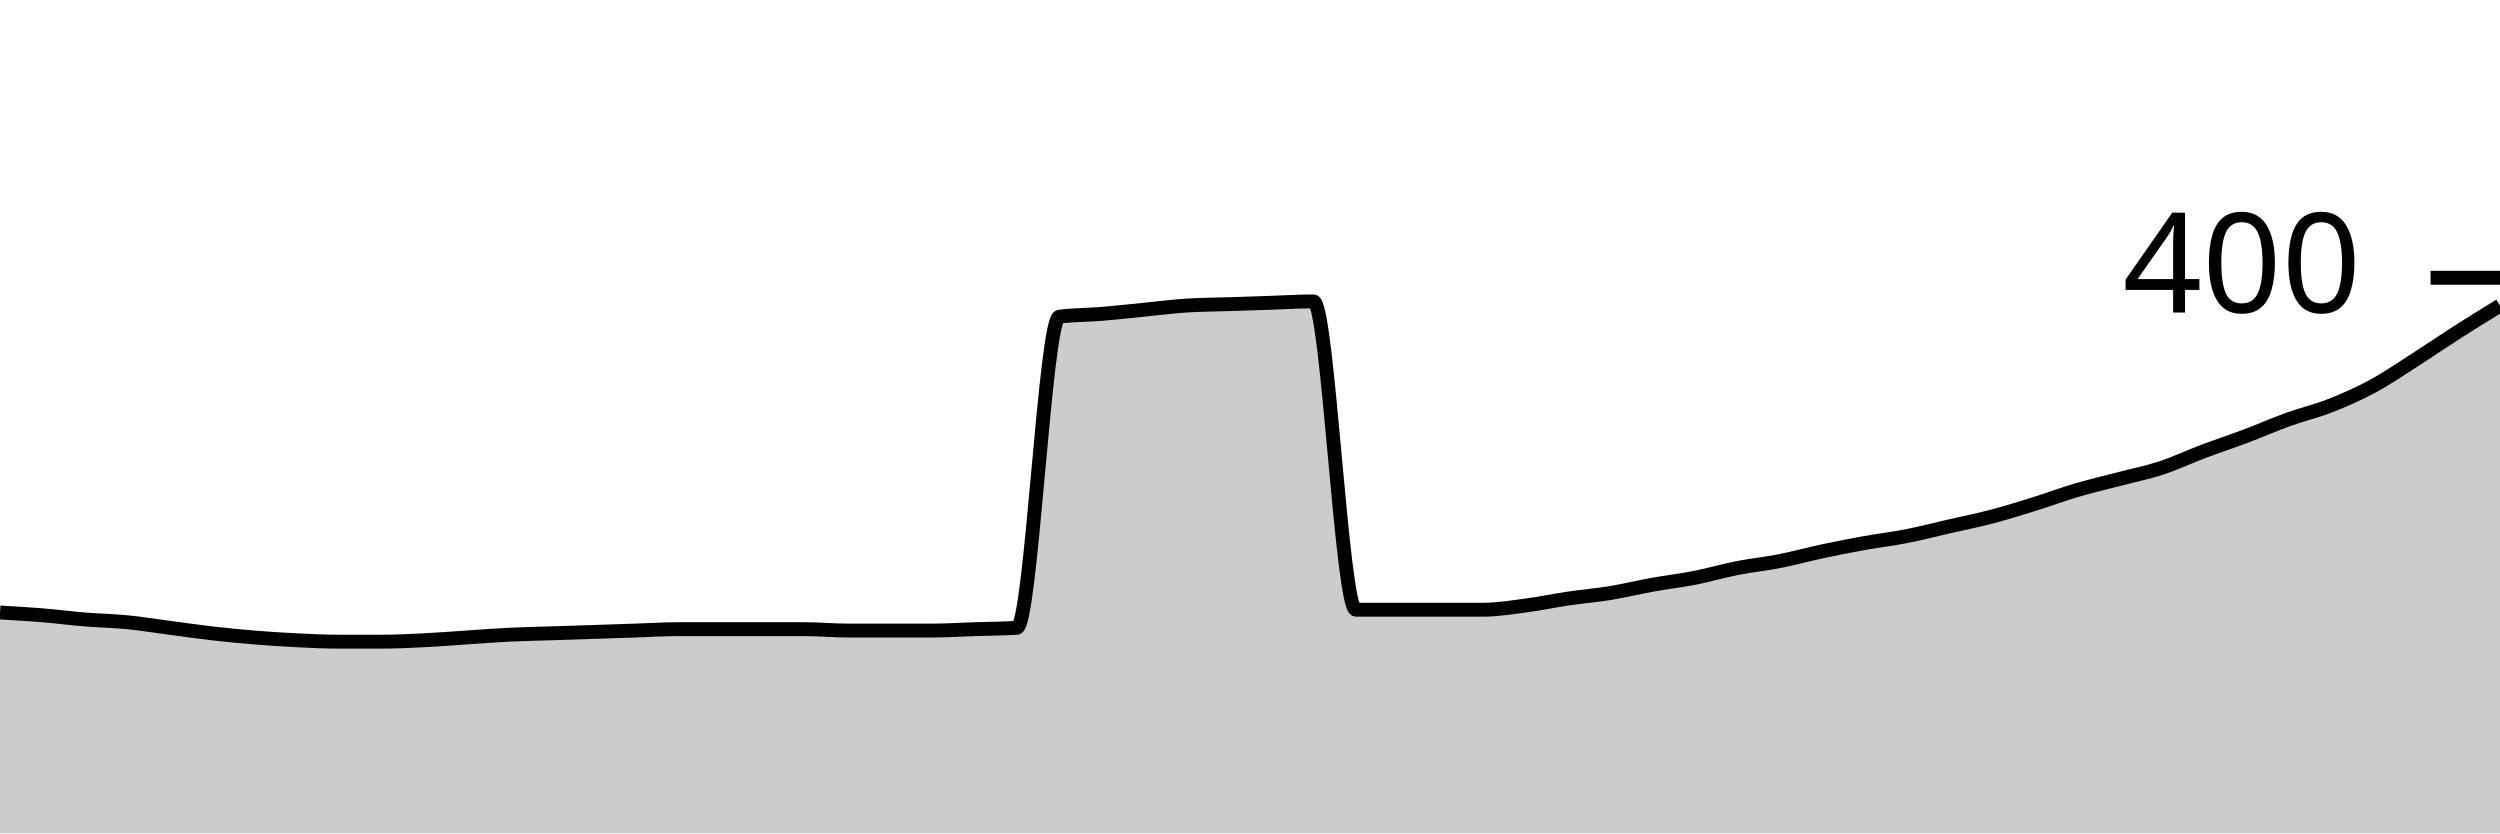
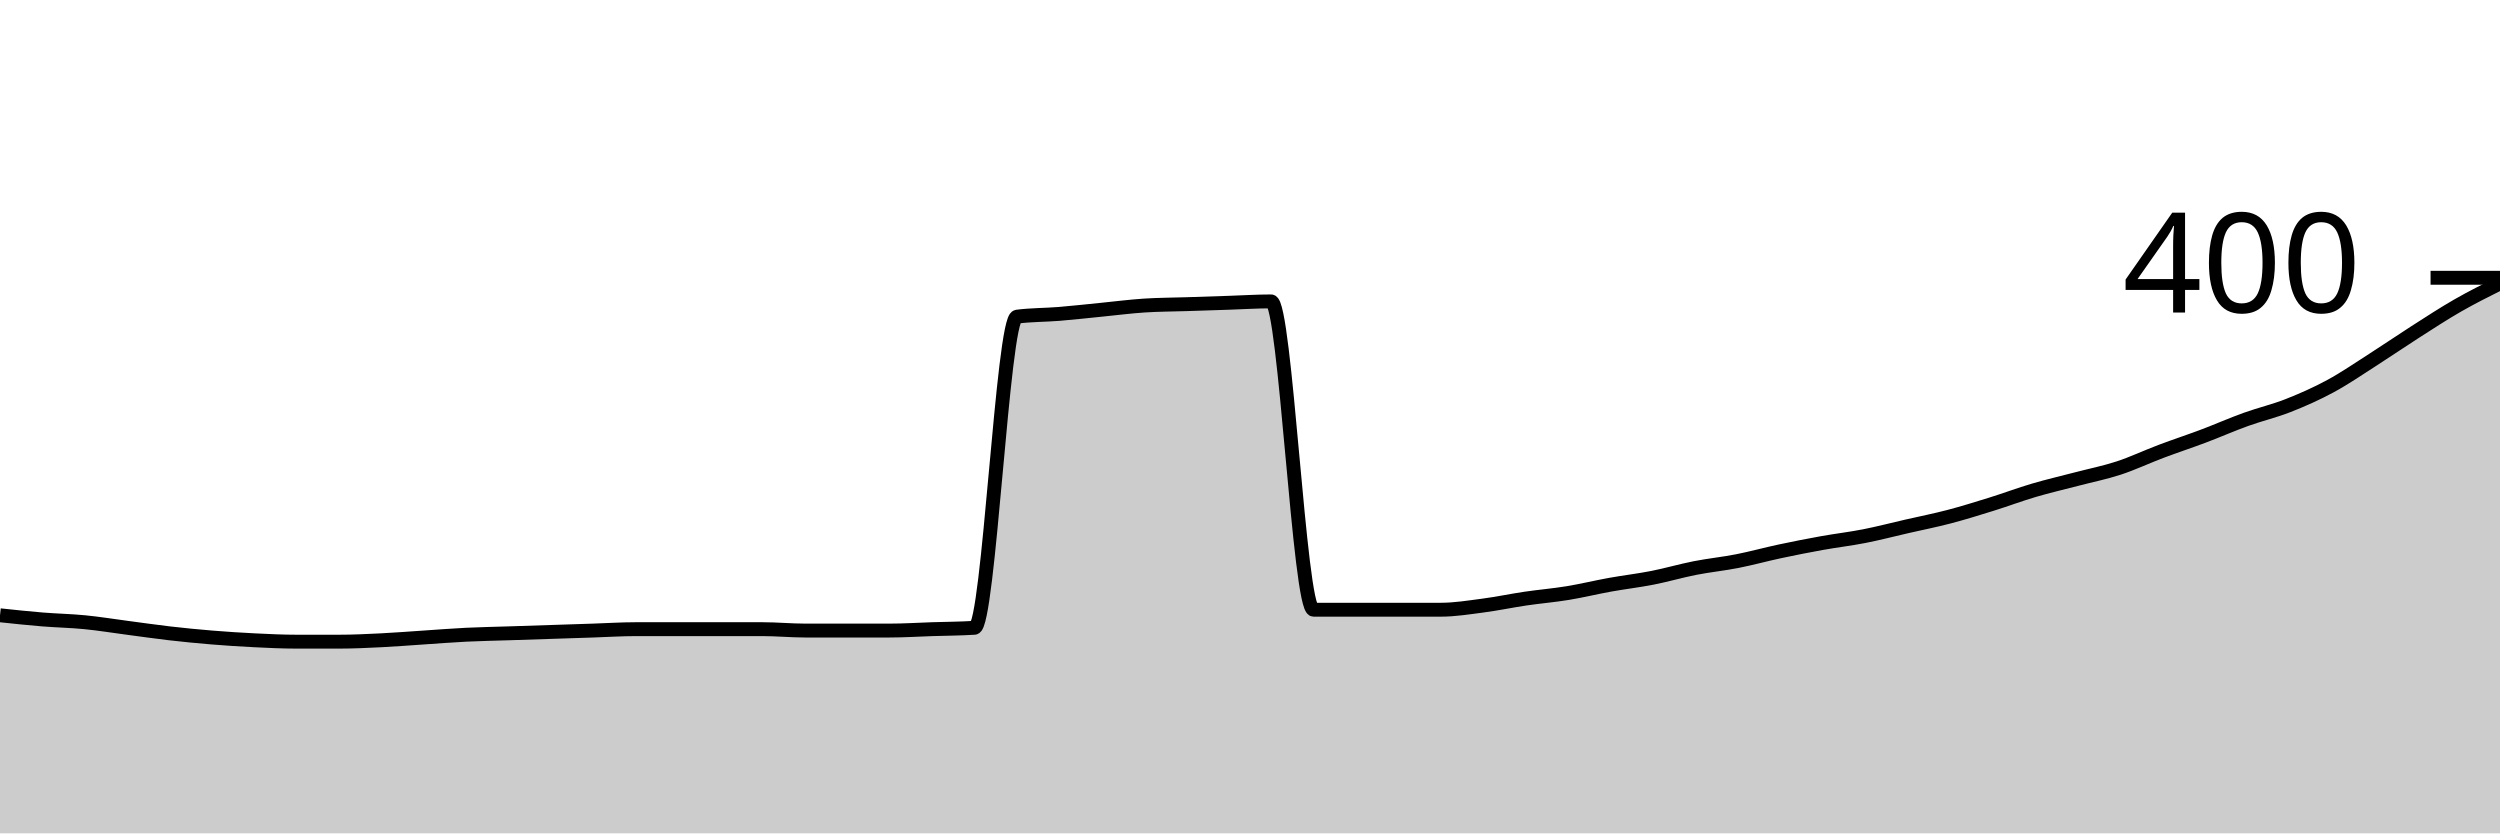
<svg xmlns="http://www.w3.org/2000/svg" viewBox="0 0 180 60">
  <g transform="translate(0,20)">
-     <path class="area" fill="rgba(0, 0, 0, 0.2)" d="M0,24.1C1.017,24.158,2.034,24.217,3.051,24.3C4.068,24.383,5.085,24.517,6.102,24.6C7.119,24.683,8.136,24.7,9.153,24.8C10.169,24.9,11.186,25.067,12.203,25.2C13.22,25.333,14.237,25.483,15.254,25.6C16.271,25.717,17.288,25.817,18.305,25.9C19.322,25.983,20.339,26.05,21.356,26.1C22.373,26.15,23.39,26.2,24.407,26.2C25.424,26.2,26.441,26.2,27.458,26.2C28.475,26.2,29.492,26.15,30.508,26.1C31.525,26.05,32.542,25.967,33.559,25.9C34.576,25.833,35.593,25.75,36.61,25.7C37.627,25.65,38.644,25.633,39.661,25.6C40.678,25.567,41.695,25.533,42.712,25.5C43.729,25.467,44.746,25.433,45.763,25.4C46.78,25.367,47.797,25.3,48.814,25.3C49.831,25.3,50.847,25.3,51.864,25.3C52.881,25.3,53.898,25.3,54.915,25.3C55.932,25.3,56.949,25.3,57.966,25.3C58.983,25.3,60,25.4,61.017,25.4C62.034,25.4,63.051,25.4,64.068,25.4C65.085,25.4,66.102,25.4,67.119,25.4C68.136,25.4,69.153,25.333,70.169,25.3C71.186,25.267,72.203,25.267,73.22,25.2C74.237,25.133,75.254,2.933,76.271,2.8C77.288,2.667,78.305,2.683,79.322,2.6C80.339,2.517,81.356,2.4,82.373,2.3C83.39,2.2,84.407,2.067,85.424,2C86.441,1.933,87.458,1.933,88.475,1.9C89.492,1.867,90.508,1.833,91.525,1.8C92.542,1.767,93.559,1.7,94.576,1.7C95.593,1.7,96.61,23.9,97.627,23.9C98.644,23.9,99.661,23.9,100.678,23.9C101.695,23.9,102.712,23.9,103.729,23.9C104.746,23.9,105.763,23.9,106.78,23.9C107.797,23.9,108.814,23.733,109.831,23.6C110.847,23.467,111.864,23.25,112.881,23.1C113.898,22.95,114.915,22.867,115.932,22.7C116.949,22.533,117.966,22.283,118.983,22.1C120,21.917,121.017,21.8,122.034,21.6C123.051,21.4,124.068,21.1,125.085,20.9C126.102,20.7,127.119,20.6,128.136,20.4C129.153,20.2,130.169,19.917,131.186,19.7C132.203,19.483,133.22,19.283,134.237,19.1C135.254,18.917,136.271,18.8,137.288,18.6C138.305,18.4,139.322,18.133,140.339,17.9C141.356,17.667,142.373,17.467,143.39,17.2C144.407,16.933,145.424,16.617,146.441,16.3C147.458,15.983,148.475,15.6,149.492,15.3C150.508,15,151.525,14.767,152.542,14.5C153.559,14.233,154.576,14.033,155.593,13.7C156.61,13.367,157.627,12.883,158.644,12.5C159.661,12.117,160.678,11.783,161.695,11.4C162.712,11.017,163.729,10.567,164.746,10.2C165.763,9.833,166.78,9.6,167.797,9.2C168.814,8.8,169.831,8.35,170.847,7.8C171.864,7.25,172.881,6.55,173.898,5.9C174.915,5.25,175.932,4.55,176.949,3.9C177.966,3.25,178.983,2.625,180,2L180,40C178.983,40,177.966,40,176.949,40C175.932,40,174.915,40,173.898,40C172.881,40,171.864,40,170.847,40C169.831,40,168.814,40,167.797,40C166.78,40,165.763,40,164.746,40C163.729,40,162.712,40,161.695,40C160.678,40,159.661,40,158.644,40C157.627,40,156.61,40,155.593,40C154.576,40,153.559,40,152.542,40C151.525,40,150.508,40,149.492,40C148.475,40,147.458,40,146.441,40C145.424,40,144.407,40,143.39,40C142.373,40,141.356,40,140.339,40C139.322,40,138.305,40,137.288,40C136.271,40,135.254,40,134.237,40C133.22,40,132.203,40,131.186,40C130.169,40,129.153,40,128.136,40C127.119,40,126.102,40,125.085,40C124.068,40,123.051,40,122.034,40C121.017,40,120,40,118.983,40C117.966,40,116.949,40,115.932,40C114.915,40,113.898,40,112.881,40C111.864,40,110.847,40,109.831,40C108.814,40,107.797,40,106.78,40C105.763,40,104.746,40,103.729,40C102.712,40,101.695,40,100.678,40C99.661,40,98.644,40,97.627,40C96.61,40,95.593,40,94.576,40C93.559,40,92.542,40,91.525,40C90.508,40,89.492,40,88.475,40C87.458,40,86.441,40,85.424,40C84.407,40,83.39,40,82.373,40C81.356,40,80.339,40,79.322,40C78.305,40,77.288,40,76.271,40C75.254,40,74.237,40,73.22,40C72.203,40,71.186,40,70.169,40C69.153,40,68.136,40,67.119,40C66.102,40,65.085,40,64.068,40C63.051,40,62.034,40,61.017,40C60,40,58.983,40,57.966,40C56.949,40,55.932,40,54.915,40C53.898,40,52.881,40,51.864,40C50.847,40,49.831,40,48.814,40C47.797,40,46.78,40,45.763,40C44.746,40,43.729,40,42.712,40C41.695,40,40.678,40,39.661,40C38.644,40,37.627,40,36.61,40C35.593,40,34.576,40,33.559,40C32.542,40,31.525,40,30.508,40C29.492,40,28.475,40,27.458,40C26.441,40,25.424,40,24.407,40C23.39,40,22.373,40,21.356,40C20.339,40,19.322,40,18.305,40C17.288,40,16.271,40,15.254,40C14.237,40,13.22,40,12.203,40C11.186,40,10.169,40,9.153,40C8.136,40,7.119,40,6.102,40C5.085,40,4.068,40,3.051,40C2.034,40,1.017,40,0,40Z" />
-     <path class="line" stroke="black" fill="none" d="M0,24.1C1.017,24.158,2.034,24.217,3.051,24.3C4.068,24.383,5.085,24.517,6.102,24.6C7.119,24.683,8.136,24.7,9.153,24.8C10.169,24.9,11.186,25.067,12.203,25.2C13.22,25.333,14.237,25.483,15.254,25.6C16.271,25.717,17.288,25.817,18.305,25.9C19.322,25.983,20.339,26.05,21.356,26.1C22.373,26.15,23.39,26.2,24.407,26.2C25.424,26.2,26.441,26.2,27.458,26.2C28.475,26.2,29.492,26.15,30.508,26.1C31.525,26.05,32.542,25.967,33.559,25.9C34.576,25.833,35.593,25.75,36.61,25.7C37.627,25.65,38.644,25.633,39.661,25.6C40.678,25.567,41.695,25.533,42.712,25.5C43.729,25.467,44.746,25.433,45.763,25.4C46.78,25.367,47.797,25.3,48.814,25.3C49.831,25.3,50.847,25.3,51.864,25.3C52.881,25.3,53.898,25.3,54.915,25.3C55.932,25.3,56.949,25.3,57.966,25.3C58.983,25.3,60,25.4,61.017,25.4C62.034,25.4,63.051,25.4,64.068,25.4C65.085,25.4,66.102,25.4,67.119,25.4C68.136,25.4,69.153,25.333,70.169,25.3C71.186,25.267,72.203,25.267,73.22,25.2C74.237,25.133,75.254,2.933,76.271,2.8C77.288,2.667,78.305,2.683,79.322,2.6C80.339,2.517,81.356,2.4,82.373,2.3C83.39,2.2,84.407,2.067,85.424,2C86.441,1.933,87.458,1.933,88.475,1.9C89.492,1.867,90.508,1.833,91.525,1.8C92.542,1.767,93.559,1.7,94.576,1.7C95.593,1.7,96.61,23.9,97.627,23.9C98.644,23.9,99.661,23.9,100.678,23.9C101.695,23.9,102.712,23.9,103.729,23.9C104.746,23.9,105.763,23.9,106.78,23.9C107.797,23.9,108.814,23.733,109.831,23.6C110.847,23.467,111.864,23.25,112.881,23.1C113.898,22.95,114.915,22.867,115.932,22.7C116.949,22.533,117.966,22.283,118.983,22.1C120,21.917,121.017,21.8,122.034,21.6C123.051,21.4,124.068,21.1,125.085,20.9C126.102,20.7,127.119,20.6,128.136,20.4C129.153,20.2,130.169,19.917,131.186,19.7C132.203,19.483,133.22,19.283,134.237,19.1C135.254,18.917,136.271,18.8,137.288,18.6C138.305,18.4,139.322,18.133,140.339,17.9C141.356,17.667,142.373,17.467,143.39,17.2C144.407,16.933,145.424,16.617,146.441,16.3C147.458,15.983,148.475,15.6,149.492,15.3C150.508,15,151.525,14.767,152.542,14.5C153.559,14.233,154.576,14.033,155.593,13.7C156.61,13.367,157.627,12.883,158.644,12.5C159.661,12.117,160.678,11.783,161.695,11.4C162.712,11.017,163.729,10.567,164.746,10.2C165.763,9.833,166.78,9.6,167.797,9.2C168.814,8.8,169.831,8.35,170.847,7.8C171.864,7.25,172.881,6.55,173.898,5.9C174.915,5.25,175.932,4.55,176.949,3.9C177.966,3.25,178.983,2.625,180,2" />
+     <path class="area" fill="rgba(0, 0, 0, 0.2)" d="M0,24.3C1.017,24.408,2.034,24.517,3.051,24.6C4.068,24.683,5.085,24.7,6.102,24.8C7.119,24.9,8.136,25.067,9.153,25.2C10.169,25.333,11.186,25.483,12.203,25.6C13.22,25.717,14.237,25.817,15.254,25.9C16.271,25.983,17.288,26.05,18.305,26.1C19.322,26.15,20.339,26.2,21.356,26.2C22.373,26.2,23.39,26.2,24.407,26.2C25.424,26.2,26.441,26.15,27.458,26.1C28.475,26.05,29.492,25.967,30.508,25.9C31.525,25.833,32.542,25.75,33.559,25.7C34.576,25.65,35.593,25.633,36.61,25.6C37.627,25.567,38.644,25.533,39.661,25.5C40.678,25.467,41.695,25.433,42.712,25.4C43.729,25.367,44.746,25.3,45.763,25.3C46.78,25.3,47.797,25.3,48.814,25.3C49.831,25.3,50.847,25.3,51.864,25.3C52.881,25.3,53.898,25.3,54.915,25.3C55.932,25.3,56.949,25.4,57.966,25.4C58.983,25.4,60,25.4,61.017,25.4C62.034,25.4,63.051,25.4,64.068,25.4C65.085,25.4,66.102,25.333,67.119,25.3C68.136,25.267,69.153,25.267,70.169,25.2C71.186,25.133,72.203,2.933,73.22,2.8C74.237,2.667,75.254,2.683,76.271,2.6C77.288,2.517,78.305,2.4,79.322,2.3C80.339,2.2,81.356,2.067,82.373,2C83.39,1.933,84.407,1.933,85.424,1.9C86.441,1.867,87.458,1.833,88.475,1.8C89.492,1.767,90.508,1.7,91.525,1.7C92.542,1.7,93.559,23.9,94.576,23.9C95.593,23.9,96.61,23.9,97.627,23.9C98.644,23.9,99.661,23.9,100.678,23.9C101.695,23.9,102.712,23.9,103.729,23.9C104.746,23.9,105.763,23.733,106.78,23.6C107.797,23.467,108.814,23.25,109.831,23.1C110.847,22.95,111.864,22.867,112.881,22.7C113.898,22.533,114.915,22.283,115.932,22.1C116.949,21.917,117.966,21.8,118.983,21.6C120,21.4,121.017,21.1,122.034,20.9C123.051,20.7,124.068,20.6,125.085,20.4C126.102,20.2,127.119,19.917,128.136,19.7C129.153,19.483,130.169,19.283,131.186,19.1C132.203,18.917,133.22,18.8,134.237,18.6C135.254,18.4,136.271,18.133,137.288,17.9C138.305,17.667,139.322,17.467,140.339,17.2C141.356,16.933,142.373,16.617,143.39,16.3C144.407,15.983,145.424,15.6,146.441,15.3C147.458,15,148.475,14.767,149.492,14.5C150.508,14.233,151.525,14.033,152.542,13.7C153.559,13.367,154.576,12.883,155.593,12.5C156.61,12.117,157.627,11.783,158.644,11.4C159.661,11.017,160.678,10.567,161.695,10.2C162.712,9.833,163.729,9.6,164.746,9.2C165.763,8.8,166.78,8.35,167.797,7.8C168.814,7.25,169.831,6.55,170.847,5.9C171.864,5.25,172.881,4.55,173.898,3.9C174.915,3.25,175.932,2.583,176.949,2C177.966,1.417,178.983,0.908,180,0.4L180,40C178.983,40,177.966,40,176.949,40C175.932,40,174.915,40,173.898,40C172.881,40,171.864,40,170.847,40C169.831,40,168.814,40,167.797,40C166.78,40,165.763,40,164.746,40C163.729,40,162.712,40,161.695,40C160.678,40,159.661,40,158.644,40C157.627,40,156.61,40,155.593,40C154.576,40,153.559,40,152.542,40C151.525,40,150.508,40,149.492,40C148.475,40,147.458,40,146.441,40C145.424,40,144.407,40,143.39,40C142.373,40,141.356,40,140.339,40C139.322,40,138.305,40,137.288,40C136.271,40,135.254,40,134.237,40C133.22,40,132.203,40,131.186,40C130.169,40,129.153,40,128.136,40C127.119,40,126.102,40,125.085,40C124.068,40,123.051,40,122.034,40C121.017,40,120,40,118.983,40C117.966,40,116.949,40,115.932,40C114.915,40,113.898,40,112.881,40C111.864,40,110.847,40,109.831,40C108.814,40,107.797,40,106.78,40C105.763,40,104.746,40,103.729,40C102.712,40,101.695,40,100.678,40C99.661,40,98.644,40,97.627,40C96.61,40,95.593,40,94.576,40C93.559,40,92.542,40,91.525,40C90.508,40,89.492,40,88.475,40C87.458,40,86.441,40,85.424,40C84.407,40,83.39,40,82.373,40C81.356,40,80.339,40,79.322,40C78.305,40,77.288,40,76.271,40C75.254,40,74.237,40,73.22,40C72.203,40,71.186,40,70.169,40C69.153,40,68.136,40,67.119,40C66.102,40,65.085,40,64.068,40C63.051,40,62.034,40,61.017,40C60,40,58.983,40,57.966,40C56.949,40,55.932,40,54.915,40C53.898,40,52.881,40,51.864,40C50.847,40,49.831,40,48.814,40C47.797,40,46.78,40,45.763,40C44.746,40,43.729,40,42.712,40C41.695,40,40.678,40,39.661,40C38.644,40,37.627,40,36.61,40C35.593,40,34.576,40,33.559,40C32.542,40,31.525,40,30.508,40C29.492,40,28.475,40,27.458,40C26.441,40,25.424,40,24.407,40C23.39,40,22.373,40,21.356,40C20.339,40,19.322,40,18.305,40C17.288,40,16.271,40,15.254,40C14.237,40,13.22,40,12.203,40C11.186,40,10.169,40,9.153,40C8.136,40,7.119,40,6.102,40C5.085,40,4.068,40,3.051,40C2.034,40,1.017,40,0,40Z" />
+     <path class="line" stroke="black" fill="none" d="M0,24.3C1.017,24.408,2.034,24.517,3.051,24.6C4.068,24.683,5.085,24.7,6.102,24.8C7.119,24.9,8.136,25.067,9.153,25.2C10.169,25.333,11.186,25.483,12.203,25.6C13.22,25.717,14.237,25.817,15.254,25.9C16.271,25.983,17.288,26.05,18.305,26.1C19.322,26.15,20.339,26.2,21.356,26.2C22.373,26.2,23.39,26.2,24.407,26.2C25.424,26.2,26.441,26.15,27.458,26.1C28.475,26.05,29.492,25.967,30.508,25.9C31.525,25.833,32.542,25.75,33.559,25.7C34.576,25.65,35.593,25.633,36.61,25.6C37.627,25.567,38.644,25.533,39.661,25.5C40.678,25.467,41.695,25.433,42.712,25.4C43.729,25.367,44.746,25.3,45.763,25.3C46.78,25.3,47.797,25.3,48.814,25.3C49.831,25.3,50.847,25.3,51.864,25.3C52.881,25.3,53.898,25.3,54.915,25.3C55.932,25.3,56.949,25.4,57.966,25.4C58.983,25.4,60,25.4,61.017,25.4C62.034,25.4,63.051,25.4,64.068,25.4C65.085,25.4,66.102,25.333,67.119,25.3C68.136,25.267,69.153,25.267,70.169,25.2C71.186,25.133,72.203,2.933,73.22,2.8C74.237,2.667,75.254,2.683,76.271,2.6C77.288,2.517,78.305,2.4,79.322,2.3C80.339,2.2,81.356,2.067,82.373,2C83.39,1.933,84.407,1.933,85.424,1.9C86.441,1.867,87.458,1.833,88.475,1.8C89.492,1.767,90.508,1.7,91.525,1.7C92.542,1.7,93.559,23.9,94.576,23.9C95.593,23.9,96.61,23.9,97.627,23.9C98.644,23.9,99.661,23.9,100.678,23.9C101.695,23.9,102.712,23.9,103.729,23.9C104.746,23.9,105.763,23.733,106.78,23.6C107.797,23.467,108.814,23.25,109.831,23.1C110.847,22.95,111.864,22.867,112.881,22.7C113.898,22.533,114.915,22.283,115.932,22.1C116.949,21.917,117.966,21.8,118.983,21.6C120,21.4,121.017,21.1,122.034,20.9C123.051,20.7,124.068,20.6,125.085,20.4C126.102,20.2,127.119,19.917,128.136,19.7C129.153,19.483,130.169,19.283,131.186,19.1C132.203,18.917,133.22,18.8,134.237,18.6C135.254,18.4,136.271,18.133,137.288,17.9C138.305,17.667,139.322,17.467,140.339,17.2C141.356,16.933,142.373,16.617,143.39,16.3C144.407,15.983,145.424,15.6,146.441,15.3C147.458,15,148.475,14.767,149.492,14.5C150.508,14.233,151.525,14.033,152.542,13.7C153.559,13.367,154.576,12.883,155.593,12.5C156.61,12.117,157.627,11.783,158.644,11.4C159.661,11.017,160.678,10.567,161.695,10.2C162.712,9.833,163.729,9.6,164.746,9.2C165.763,8.8,166.78,8.35,167.797,7.8C168.814,7.25,169.831,6.55,170.847,5.9C171.864,5.25,172.881,4.55,173.898,3.9C174.915,3.25,175.932,2.583,176.949,2C177.966,1.417,178.983,0.908,180,0.4" />
    <path class="axis-ceiling" stroke-width="1" stroke="black" fill="none" d="M175,0L180,0" />
    <text class="axis-ceiling-label" font-family="sans-serif" text-anchor="end" font-size="10px" x="170" y="2.5">400</text>
  </g>
</svg>
